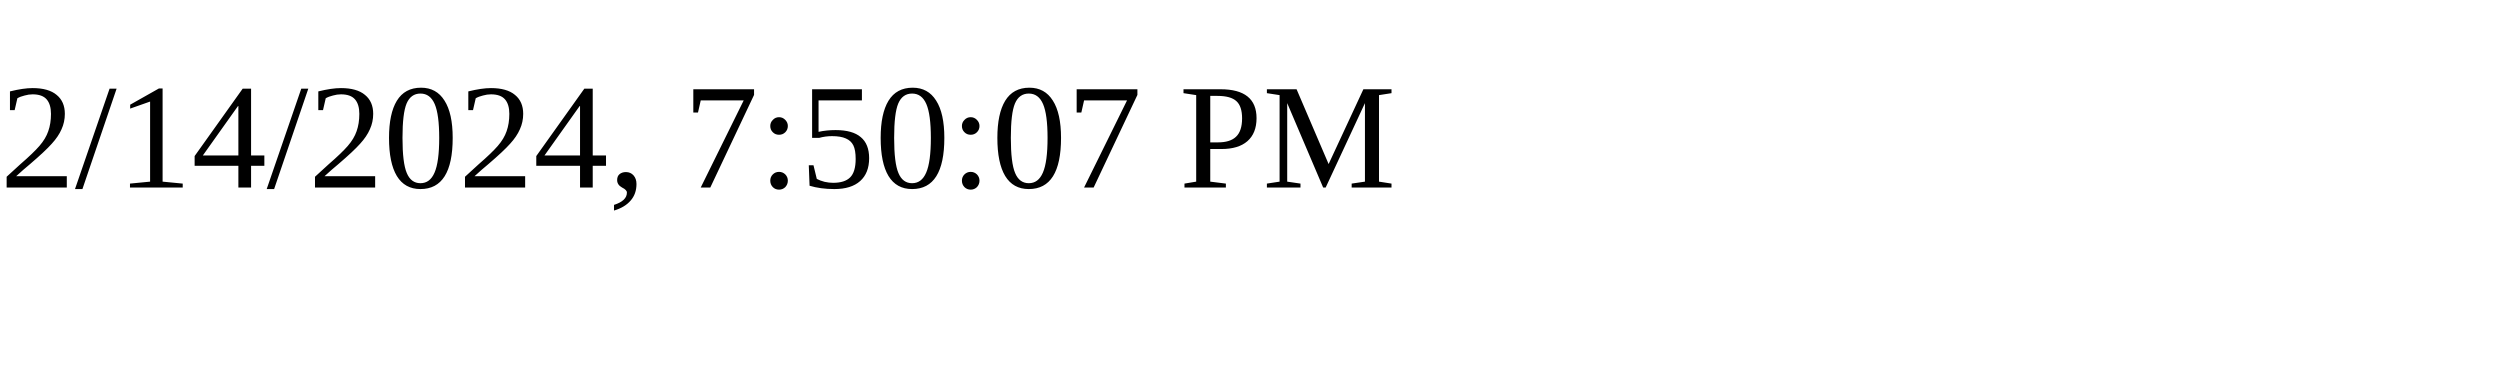
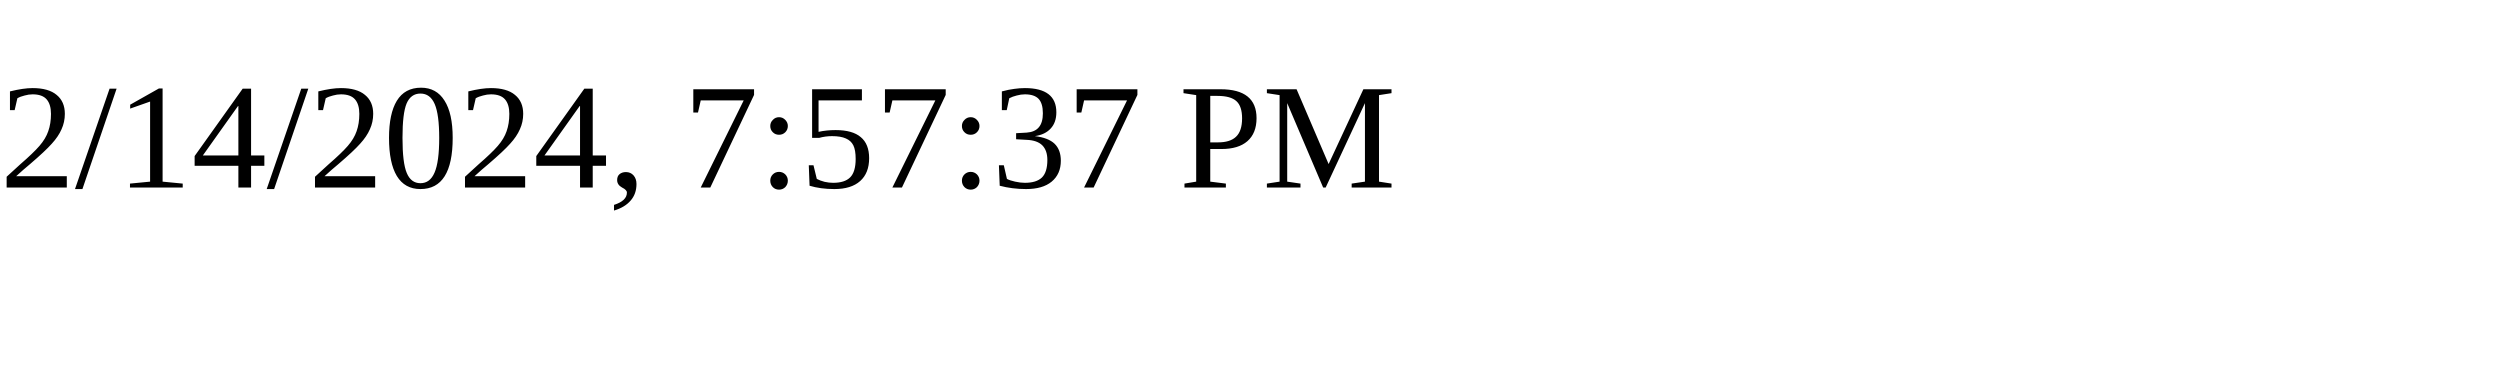
<svg xmlns="http://www.w3.org/2000/svg" height="30" width="200">
-   <text x="0" y="15">2/14/2024, 7:50:07 PM</text>
+   <text x="0" y="15">2/14/2024, 7:57:37 PM</text>
</svg>
